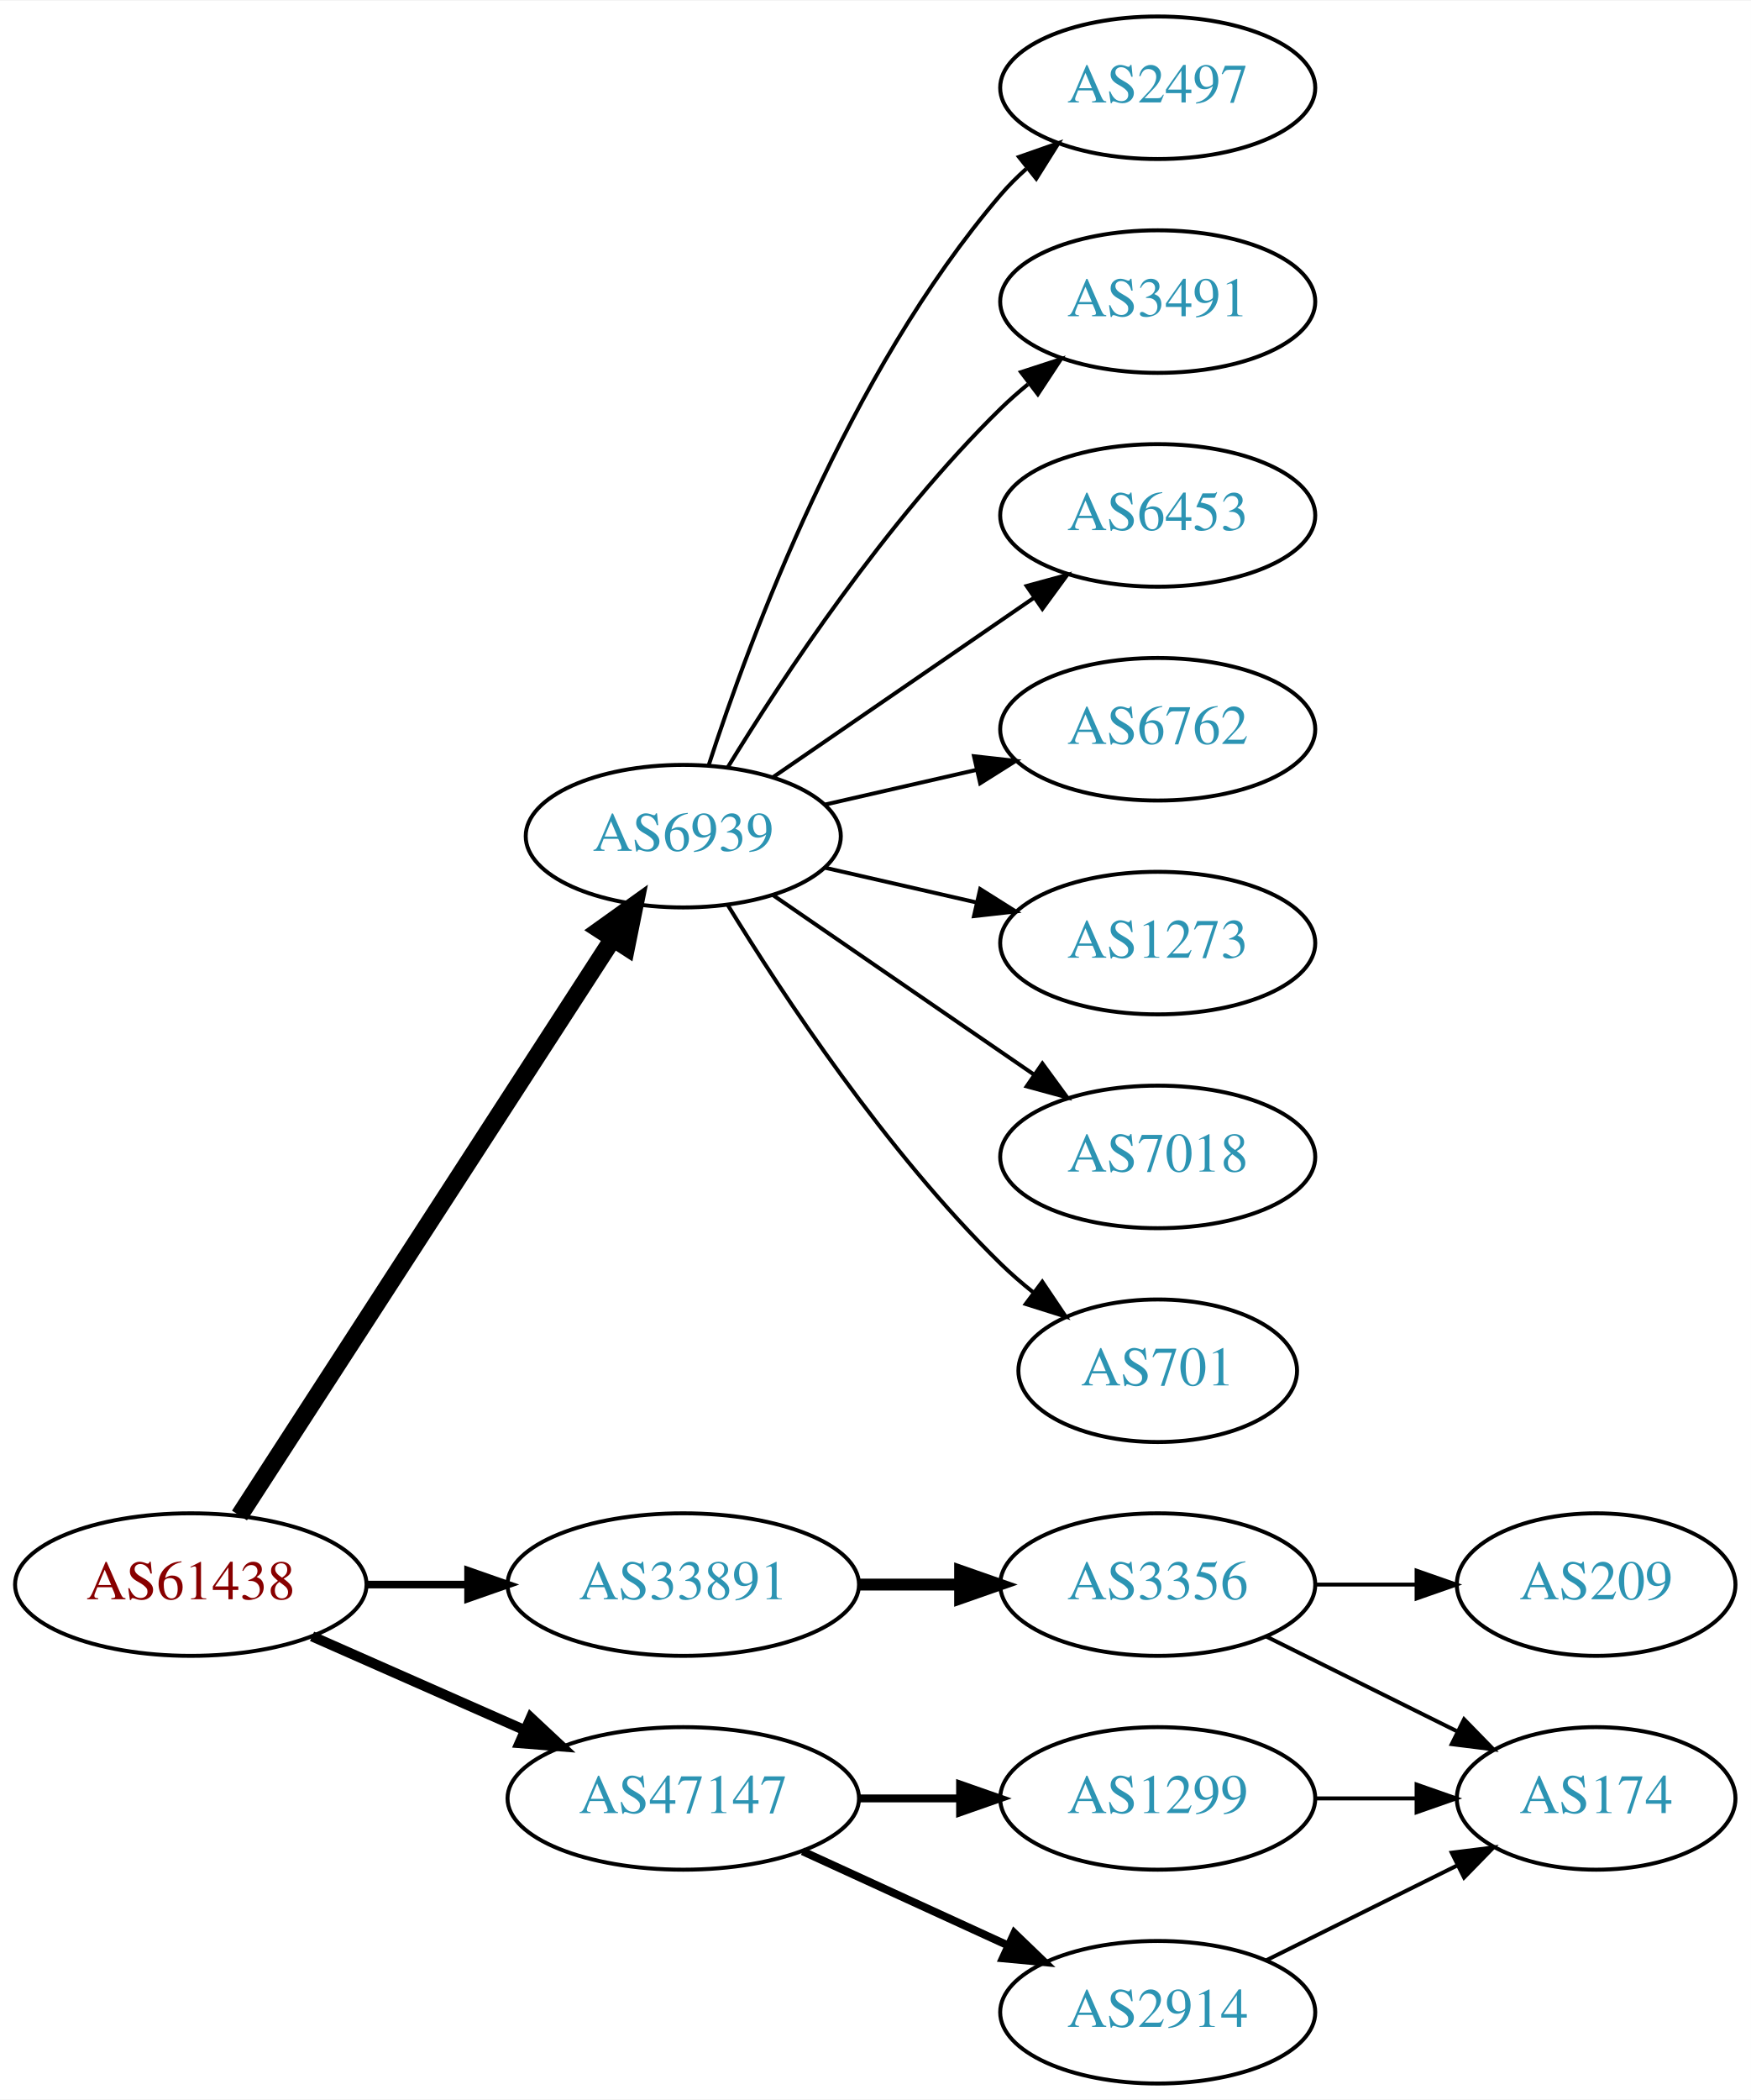
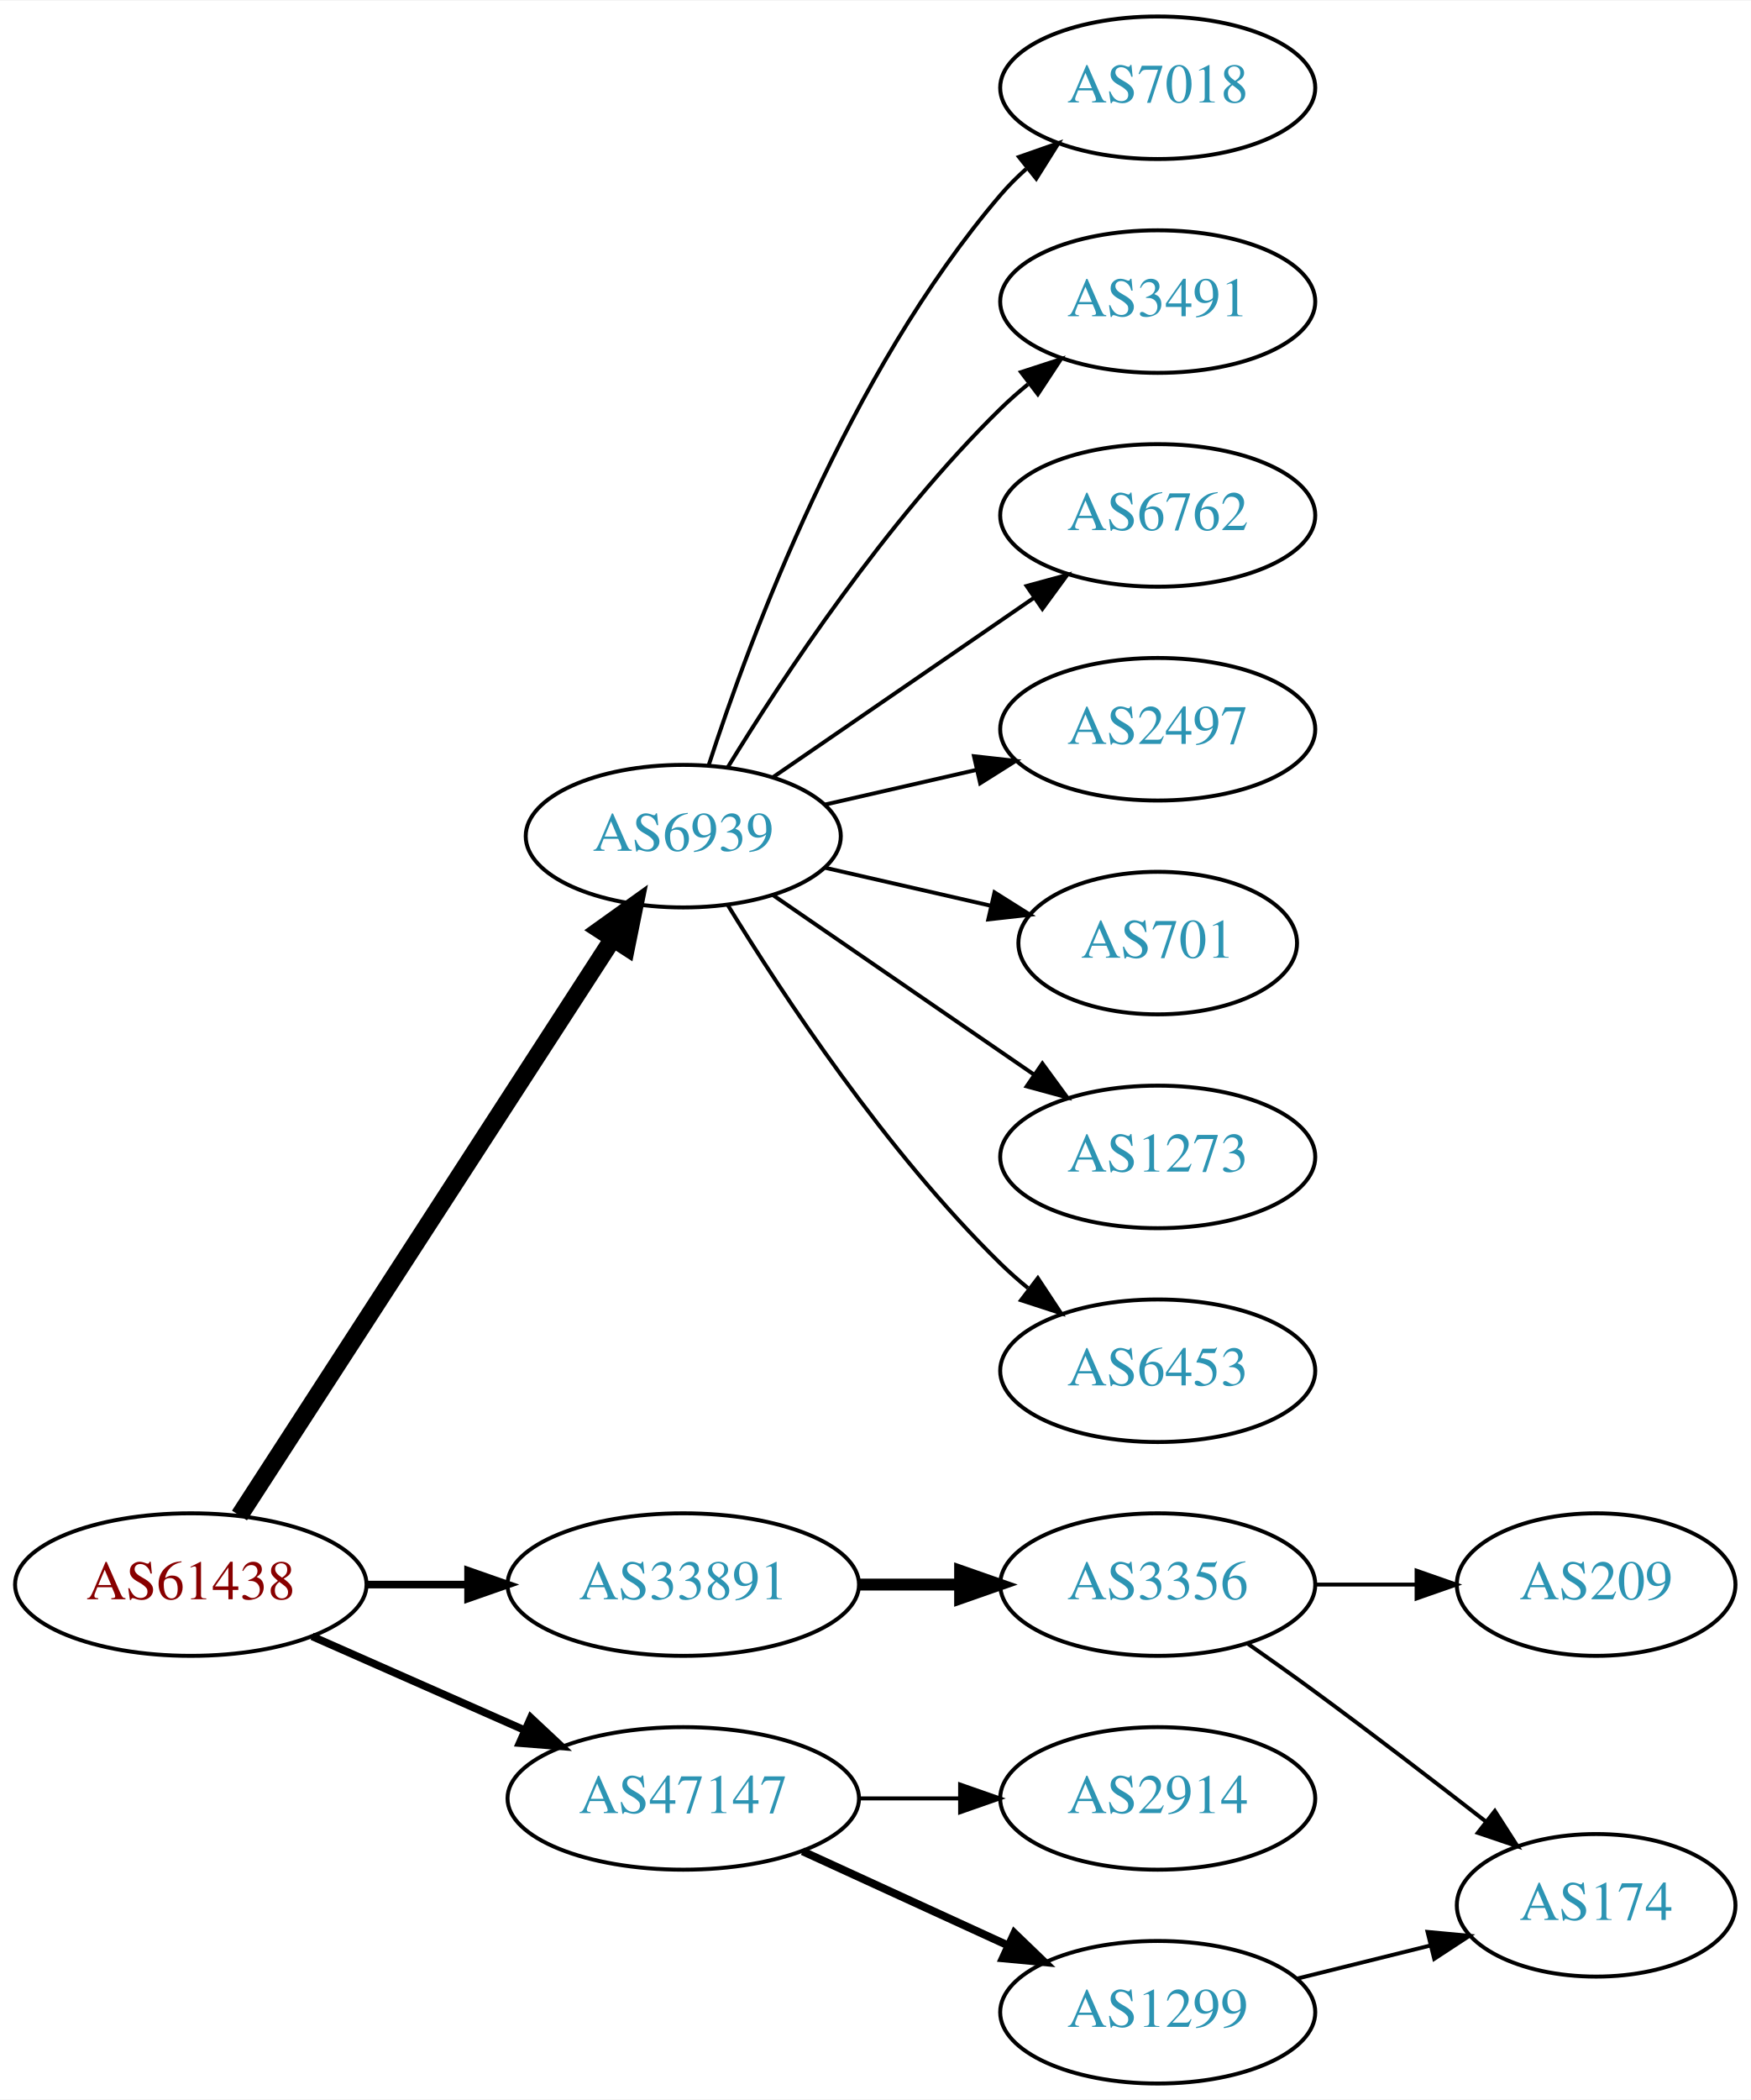
<svg xmlns="http://www.w3.org/2000/svg" xmlns:xlink="http://www.w3.org/1999/xlink" width="442pt" height="530pt" viewBox="0.00 0.00 442.27 530.00">
  <g id="graph0" class="graph" transform="scale(1 1) rotate(0) translate(4 526)">
    <polygon fill="white" stroke="none" points="-4,4 -4,-526 438.271,-526 438.271,4 -4,4" />
    <g id="node1" class="node">
      <g id="a_node1">
        <a xlink:href="/asn/61438" xlink:title="AS61438 ~ ip-it consult GmbH [AT]">
          <ellipse fill="#ffffff" stroke="black" cx="44.196" cy="-126" rx="44.393" ry="18" />
          <text text-anchor="middle" x="44.196" y="-122.3" font-family="Times,serif" font-size="14.00" fill="#880000">AS61438</text>
        </a>
      </g>
    </g>
    <g id="node2" class="node">
      <g id="a_node2">
        <a xlink:href="/asn/6939" xlink:title="AS6939 ~ Hurricane Electric LLC [US]">
          <ellipse fill="#ffffff" stroke="black" cx="168.588" cy="-315" rx="39.794" ry="18" />
          <text text-anchor="middle" x="168.588" y="-311.3" font-family="Times,serif" font-size="14.00" fill="#2c94b3">AS6939</text>
        </a>
      </g>
    </g>
    <g id="edge1" class="edge">
      <path fill="none" stroke="black" stroke-width="4.5" d="M56.491,-143.442C78.077,-176.775 125.293,-249.686 150.664,-288.866" />
      <polygon fill="black" stroke="black" stroke-width="4.5" points="147.58,-291.347 156.321,-297.6 154.19,-287.066 147.58,-291.347" />
    </g>
    <g id="node3" class="node">
      <g id="a_node3">
        <a xlink:href="/asn/33891" xlink:title="AS33891 ~ CORE-BACKBONE GMBH GLOBAL NETWORK [DE]">
          <ellipse fill="#ffffff" stroke="black" cx="168.588" cy="-126" rx="44.393" ry="18" />
          <text text-anchor="middle" x="168.588" y="-122.3" font-family="Times,serif" font-size="14.00" fill="#2c94b3">AS33891</text>
        </a>
      </g>
    </g>
    <g id="edge2" class="edge">
      <path fill="none" stroke="black" stroke-width="1.929" d="M88.692,-126C96.898,-126 105.569,-126 114.041,-126" />
      <polygon fill="black" stroke="black" stroke-width="1.929" points="114.233,-129.5 124.233,-126 114.233,-122.5 114.233,-129.5" />
    </g>
    <g id="node4" class="node">
      <g id="a_node4">
        <a xlink:href="/asn/47147" xlink:title="AS47147 ~ ANEXIA Internetdienstleistungs GmbH [AT]">
          <ellipse fill="#ffffff" stroke="black" cx="168.588" cy="-72" rx="44.393" ry="18" />
          <text text-anchor="middle" x="168.588" y="-68.3" font-family="Times,serif" font-size="14.00" fill="#2c94b3">AS47147</text>
        </a>
      </g>
    </g>
    <g id="edge3" class="edge">
-       <path fill="none" stroke="black" stroke-width="2.571" d="M74.824,-112.928C90.941,-105.817 111.081,-96.931 128.473,-89.258" />
-       <polygon fill="black" stroke="black" stroke-width="2.571" points="130.073,-92.377 137.809,-85.139 127.247,-85.973 130.073,-92.377" />
+       <path fill="none" stroke="black" stroke-width="1.929" d="M74.824,-112.928C90.941,-105.817 111.081,-96.931 128.473,-89.258" />
+       <polygon fill="black" stroke="black" stroke-width="1.929" points="130.073,-92.377 137.809,-85.139 127.247,-85.973 130.073,-92.377" />
    </g>
    <g id="node5" class="node">
      <g id="a_node5">
-         <a xlink:href="/asn/2497" xlink:title="AS2497 ~ Internet Initiative Japan Inc. [JP]">
+         <a xlink:href="/asn/7018" xlink:title="AS7018 ~ AT&amp;T Services, Inc. [US]">
          <ellipse fill="#ffffff" stroke="black" cx="288.431" cy="-504" rx="39.794" ry="18" />
-           <text text-anchor="middle" x="288.431" y="-500.3" font-family="Times,serif" font-size="14.00" fill="#2c94b3">AS2497</text>
+           <text text-anchor="middle" x="288.431" y="-500.3" font-family="Times,serif" font-size="14.00" fill="#2c94b3">AS7018</text>
        </a>
      </g>
    </g>
    <g id="edge4" class="edge">
      <path fill="none" stroke="black" d="M175.035,-332.991C185.349,-364.816 210.212,-431.927 248.784,-477 250.73,-479.274 252.908,-481.449 255.213,-483.507" />
      <polygon fill="black" stroke="black" points="253.383,-486.524 263.382,-490.027 257.75,-481.053 253.383,-486.524" />
    </g>
    <g id="node6" class="node">
      <g id="a_node6">
        <a xlink:href="/asn/3491" xlink:title="AS3491 ~ PCCW Global, Inc. [US]">
          <ellipse fill="#ffffff" stroke="black" cx="288.431" cy="-450" rx="39.794" ry="18" />
          <text text-anchor="middle" x="288.431" y="-446.3" font-family="Times,serif" font-size="14.00" fill="#2c94b3">AS3491</text>
        </a>
      </g>
    </g>
    <g id="edge5" class="edge">
      <path fill="none" stroke="black" d="M179.854,-332.44C193.662,-354.991 219.851,-394.722 248.784,-423 250.924,-425.092 253.242,-427.137 255.642,-429.106" />
      <polygon fill="black" stroke="black" points="253.908,-432.185 263.983,-435.464 258.152,-426.618 253.908,-432.185" />
    </g>
    <g id="node7" class="node">
      <g id="a_node7">
-         <a xlink:href="/asn/6453" xlink:title="AS6453 ~ TATA COMMUNICATIONS (AMERICA) INC [US]">
+         <a xlink:href="/asn/6762" xlink:title="AS6762 ~ TELECOM ITALIA SPARKLE S.p.A. [IT]">
          <ellipse fill="#ffffff" stroke="black" cx="288.431" cy="-396" rx="39.794" ry="18" />
-           <text text-anchor="middle" x="288.431" y="-392.3" font-family="Times,serif" font-size="14.00" fill="#2c94b3">AS6453</text>
+           <text text-anchor="middle" x="288.431" y="-392.3" font-family="Times,serif" font-size="14.00" fill="#2c94b3">AS6762</text>
        </a>
      </g>
    </g>
    <g id="edge6" class="edge">
      <path fill="none" stroke="black" d="M191.202,-329.857C209.691,-342.565 236.505,-360.995 257.134,-375.175" />
      <polygon fill="black" stroke="black" points="255.331,-378.183 265.555,-380.963 259.296,-372.414 255.331,-378.183" />
    </g>
    <g id="node8" class="node">
      <g id="a_node8">
-         <a xlink:href="/asn/6762" xlink:title="AS6762 ~ TELECOM ITALIA SPARKLE S.p.A. [IT]">
+         <a xlink:href="/asn/2497" xlink:title="AS2497 ~ Internet Initiative Japan Inc. [JP]">
          <ellipse fill="#ffffff" stroke="black" cx="288.431" cy="-342" rx="39.794" ry="18" />
-           <text text-anchor="middle" x="288.431" y="-338.3" font-family="Times,serif" font-size="14.00" fill="#2c94b3">AS6762</text>
+           <text text-anchor="middle" x="288.431" y="-338.3" font-family="Times,serif" font-size="14.00" fill="#2c94b3">AS2497</text>
        </a>
      </g>
    </g>
    <g id="edge7" class="edge">
      <path fill="none" stroke="black" d="M204.308,-322.955C216.307,-325.704 229.928,-328.825 242.621,-331.733" />
      <polygon fill="black" stroke="black" points="242.023,-335.187 252.552,-334.009 243.587,-328.364 242.023,-335.187" />
    </g>
    <g id="node9" class="node">
      <g id="a_node9">
-         <a xlink:href="/asn/1273" xlink:title="AS1273 ~ Vodafone Group PLC [EU]">
-           <ellipse fill="#ffffff" stroke="black" cx="288.431" cy="-288" rx="39.794" ry="18" />
-           <text text-anchor="middle" x="288.431" y="-284.3" font-family="Times,serif" font-size="14.00" fill="#2c94b3">AS1273</text>
+         <a xlink:href="/asn/701" xlink:title="AS701 ~ UUNET [US]">
+           <ellipse fill="#ffffff" stroke="black" cx="288.431" cy="-288" rx="35.194" ry="18" />
+           <text text-anchor="middle" x="288.431" y="-284.3" font-family="Times,serif" font-size="14.00" fill="#2c94b3">AS701</text>
        </a>
      </g>
    </g>
    <g id="edge8" class="edge">
-       <path fill="none" stroke="black" d="M204.308,-307.045C216.307,-304.296 229.928,-301.175 242.621,-298.267" />
-       <polygon fill="black" stroke="black" points="243.587,-301.636 252.552,-295.991 242.023,-294.813 243.587,-301.636" />
+       <path fill="none" stroke="black" d="M204.308,-307.045C217.4,-304.045 232.422,-300.604 246.063,-297.478" />
+       <polygon fill="black" stroke="black" points="247.204,-300.807 256.17,-295.162 245.641,-293.984 247.204,-300.807" />
    </g>
    <g id="node10" class="node">
      <g id="a_node10">
-         <a xlink:href="/asn/7018" xlink:title="AS7018 ~ AT&amp;T Services, Inc. [US]">
+         <a xlink:href="/asn/1273" xlink:title="AS1273 ~ Vodafone Group PLC [EU]">
          <ellipse fill="#ffffff" stroke="black" cx="288.431" cy="-234" rx="39.794" ry="18" />
-           <text text-anchor="middle" x="288.431" y="-230.3" font-family="Times,serif" font-size="14.00" fill="#2c94b3">AS7018</text>
+           <text text-anchor="middle" x="288.431" y="-230.3" font-family="Times,serif" font-size="14.00" fill="#2c94b3">AS1273</text>
        </a>
      </g>
    </g>
    <g id="edge9" class="edge">
      <path fill="none" stroke="black" d="M191.202,-300.143C209.691,-287.435 236.505,-269.005 257.134,-254.825" />
      <polygon fill="black" stroke="black" points="259.296,-257.586 265.555,-249.037 255.331,-251.817 259.296,-257.586" />
    </g>
    <g id="node11" class="node">
      <g id="a_node11">
-         <a xlink:href="/asn/701" xlink:title="AS701 ~ UUNET [US]">
-           <ellipse fill="#ffffff" stroke="black" cx="288.431" cy="-180" rx="35.194" ry="18" />
-           <text text-anchor="middle" x="288.431" y="-176.3" font-family="Times,serif" font-size="14.00" fill="#2c94b3">AS701</text>
+         <a xlink:href="/asn/6453" xlink:title="AS6453 ~ TATA COMMUNICATIONS (AMERICA) INC [US]">
+           <ellipse fill="#ffffff" stroke="black" cx="288.431" cy="-180" rx="39.794" ry="18" />
+           <text text-anchor="middle" x="288.431" y="-176.3" font-family="Times,serif" font-size="14.00" fill="#2c94b3">AS6453</text>
        </a>
      </g>
    </g>
    <g id="edge10" class="edge">
-       <path fill="none" stroke="black" d="M179.854,-297.56C193.662,-275.009 219.851,-235.278 248.784,-207 251.32,-204.522 254.103,-202.11 256.979,-199.812" />
-       <polygon fill="black" stroke="black" points="259.275,-202.465 265.195,-193.679 255.088,-196.856 259.275,-202.465" />
+       <path fill="none" stroke="black" d="M179.854,-297.56C193.662,-275.009 219.851,-235.278 248.784,-207 250.924,-204.908 253.242,-202.863 255.642,-200.894" />
+       <polygon fill="black" stroke="black" points="258.152,-203.382 263.983,-194.536 253.908,-197.815 258.152,-203.382" />
    </g>
    <g id="node12" class="node">
      <g id="a_node12">
        <a xlink:href="/asn/3356" xlink:title="AS3356 ~ Level 3 Parent, LLC [US]">
          <ellipse fill="#ffffff" stroke="black" cx="288.431" cy="-126" rx="39.794" ry="18" />
          <text text-anchor="middle" x="288.431" y="-122.3" font-family="Times,serif" font-size="14.00" fill="#2c94b3">AS3356</text>
        </a>
      </g>
    </g>
    <g id="edge11" class="edge">
      <path fill="none" stroke="black" stroke-width="3" d="M212.799,-126C221.112,-126 229.875,-126 238.357,-126" />
      <polygon fill="black" stroke="black" stroke-width="3" points="238.516,-129.5 248.516,-126 238.516,-122.5 238.516,-129.5" />
    </g>
    <g id="node15" class="node">
      <g id="a_node15">
-         <a xlink:href="/asn/1299" xlink:title="AS1299 ~ Telia Carrier [EU]">
+         <a xlink:href="/asn/2914" xlink:title="AS2914 ~ NTT America, Inc. [US]">
          <ellipse fill="#ffffff" stroke="black" cx="288.431" cy="-72" rx="39.794" ry="18" />
-           <text text-anchor="middle" x="288.431" y="-68.3" font-family="Times,serif" font-size="14.00" fill="#2c94b3">AS1299</text>
+           <text text-anchor="middle" x="288.431" y="-68.3" font-family="Times,serif" font-size="14.00" fill="#2c94b3">AS2914</text>
        </a>
      </g>
    </g>
    <g id="edge14" class="edge">
-       <path fill="none" stroke="black" stroke-width="2" d="M212.799,-72C221.112,-72 229.875,-72 238.357,-72" />
-       <polygon fill="black" stroke="black" stroke-width="2" points="238.516,-75.5 248.516,-72 238.516,-68.5 238.516,-75.5" />
+       <path fill="none" stroke="black" d="M212.799,-72C221.112,-72 229.875,-72 238.357,-72" />
+       <polygon fill="black" stroke="black" points="238.516,-75.5 248.516,-72 238.516,-68.5 238.516,-75.5" />
    </g>
    <g id="node16" class="node">
      <g id="a_node16">
-         <a xlink:href="/asn/2914" xlink:title="AS2914 ~ NTT America, Inc. [US]">
+         <a xlink:href="/asn/1299" xlink:title="AS1299 ~ Telia Carrier [EU]">
          <ellipse fill="#ffffff" stroke="black" cx="288.431" cy="-18" rx="39.794" ry="18" />
-           <text text-anchor="middle" x="288.431" y="-14.3" font-family="Times,serif" font-size="14.00" fill="#2c94b3">AS2914</text>
+           <text text-anchor="middle" x="288.431" y="-14.3" font-family="Times,serif" font-size="14.00" fill="#2c94b3">AS1299</text>
        </a>
      </g>
    </g>
    <g id="edge15" class="edge">
      <path fill="none" stroke="black" stroke-width="2" d="M198.718,-58.652C214.329,-51.498 233.727,-42.609 250.399,-34.969" />
      <polygon fill="black" stroke="black" stroke-width="2" points="252.218,-37.986 259.851,-30.638 249.302,-31.622 252.218,-37.986" />
    </g>
    <g id="node13" class="node">
      <g id="a_node13">
-         <a xlink:href="/asn/174" xlink:title="AS174 ~ Cogent Communications [US]">
-           <ellipse fill="#ffffff" stroke="black" cx="399.174" cy="-72" rx="35.194" ry="18" />
-           <text text-anchor="middle" x="399.174" y="-68.3" font-family="Times,serif" font-size="14.00" fill="#2c94b3">AS174</text>
-         </a>
-       </g>
-     </g>
-     <g id="edge12" class="edge">
-       <path fill="none" stroke="black" d="M315.755,-112.928C330.225,-105.742 348.347,-96.743 363.909,-89.015" />
-       <polygon fill="black" stroke="black" points="365.814,-91.978 373.213,-84.395 362.7,-85.708 365.814,-91.978" />
-     </g>
-     <g id="node14" class="node">
-       <g id="a_node14">
        <a xlink:href="/asn/209" xlink:title="AS209 ~ CenturyLink Communications, LLC [US]">
          <ellipse fill="#ffffff" stroke="black" cx="399.174" cy="-126" rx="35.194" ry="18" />
          <text text-anchor="middle" x="399.174" y="-122.3" font-family="Times,serif" font-size="14.00" fill="#2c94b3">AS209</text>
        </a>
      </g>
    </g>
-     <g id="edge13" class="edge">
+     <g id="edge12" class="edge">
      <path fill="none" stroke="black" d="M328.382,-126C336.615,-126 345.361,-126 353.777,-126" />
      <polygon fill="black" stroke="black" points="353.822,-129.5 363.822,-126 353.822,-122.5 353.822,-129.5" />
    </g>
+     <g id="node14" class="node">
+       <g id="a_node14">
+         <a xlink:href="/asn/174" xlink:title="AS174 ~ Cogent Communications [US]">
+           <ellipse fill="#ffffff" stroke="black" cx="399.174" cy="-45" rx="35.194" ry="18" />
+           <text text-anchor="middle" x="399.174" y="-41.3" font-family="Times,serif" font-size="14.00" fill="#2c94b3">AS174</text>
+         </a>
+       </g>
+     </g>
+     <g id="edge13" class="edge">
+       <path fill="none" stroke="black" d="M311.223,-111.039C316.757,-107.168 322.667,-102.971 328.077,-99 342.503,-88.413 358.314,-76.28 371.263,-66.2" />
+       <polygon fill="black" stroke="black" points="373.589,-68.824 379.315,-59.91 369.28,-63.308 373.589,-68.824" />
+     </g>
    <g id="edge16" class="edge">
-       <path fill="none" stroke="black" d="M328.382,-72C336.615,-72 345.361,-72 353.777,-72" />
-       <polygon fill="black" stroke="black" points="353.822,-75.5 363.822,-72 353.822,-68.5 353.822,-75.5" />
-     </g>
-     <g id="edge17" class="edge">
-       <path fill="none" stroke="black" d="M315.755,-31.072C330.225,-38.258 348.347,-47.257 363.909,-54.985" />
-       <polygon fill="black" stroke="black" points="362.7,-58.292 373.213,-59.605 365.814,-52.023 362.7,-58.292" />
+       <path fill="none" stroke="black" d="M323.54,-26.469C334.222,-29.121 346.122,-32.076 357.225,-34.833" />
+       <polygon fill="black" stroke="black" points="356.591,-38.282 367.14,-37.294 358.278,-31.488 356.591,-38.282" />
    </g>
  </g>
</svg>
